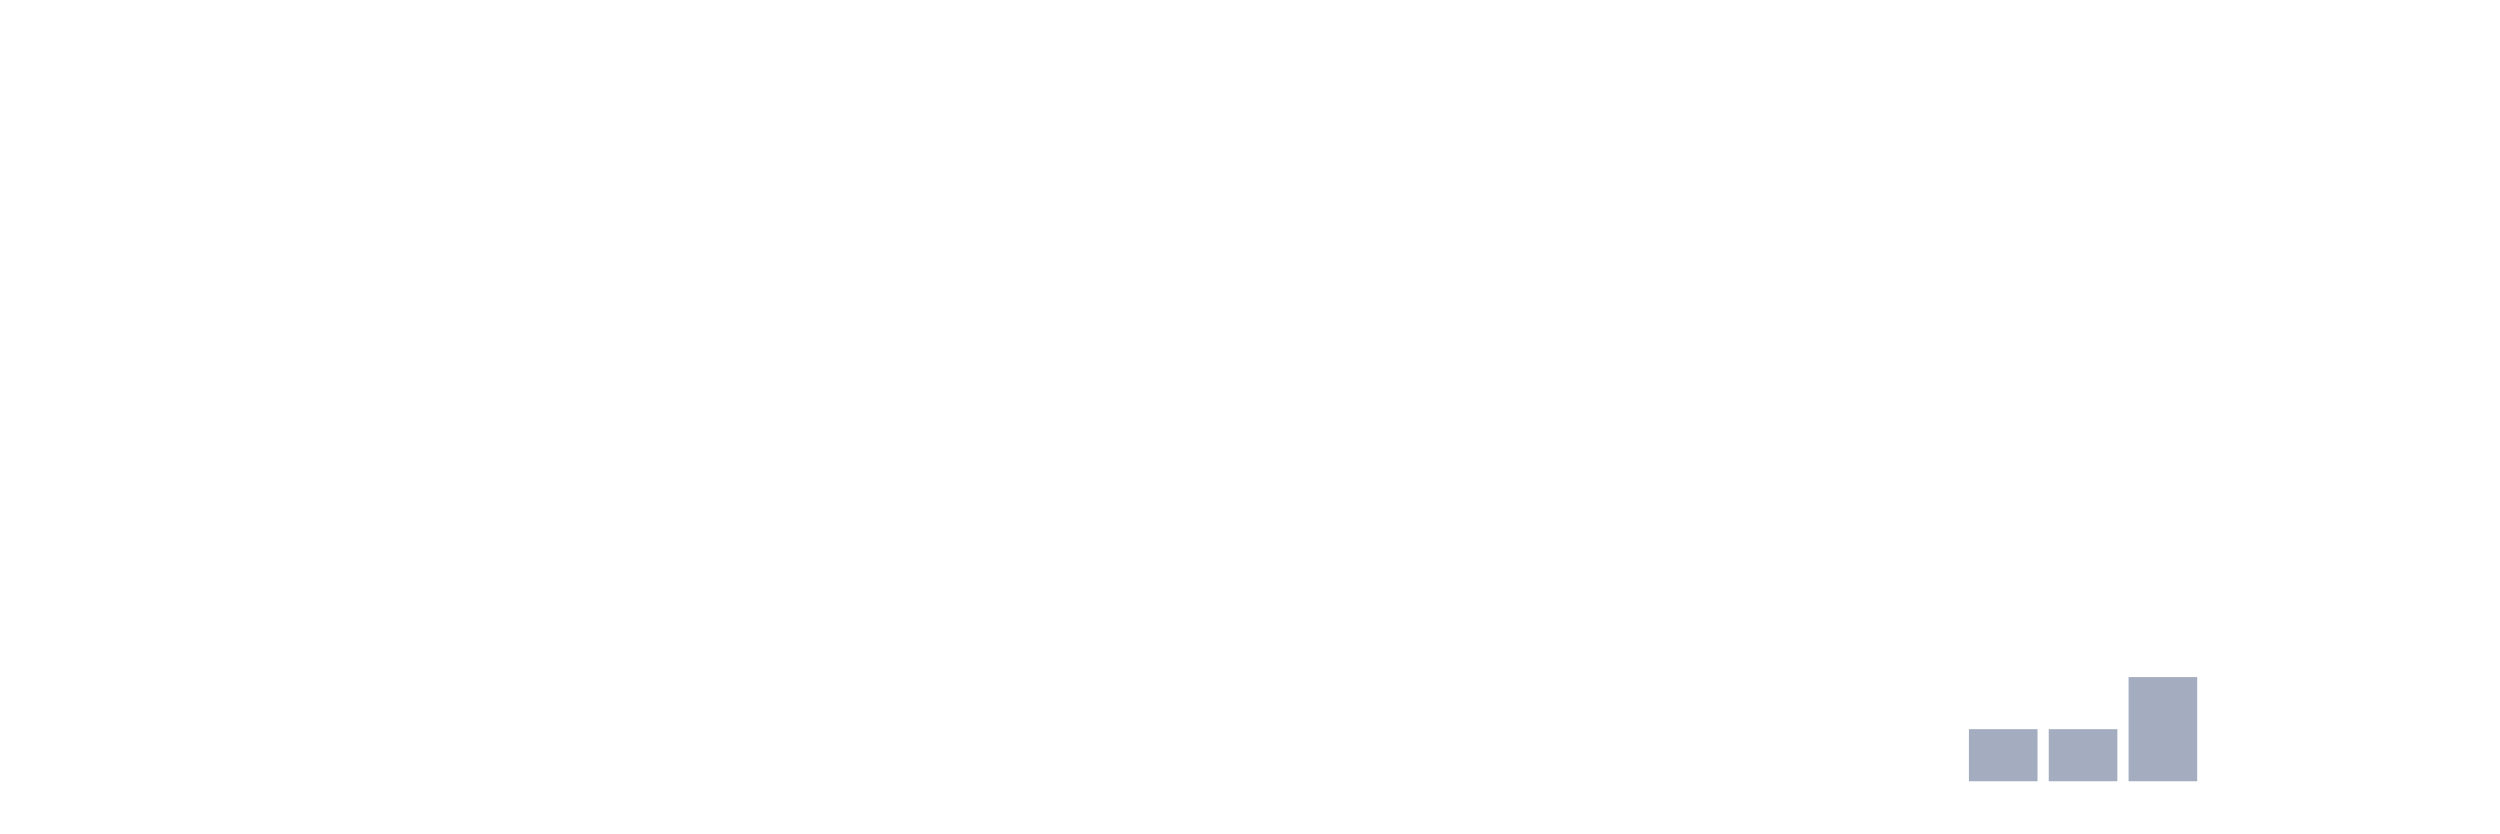
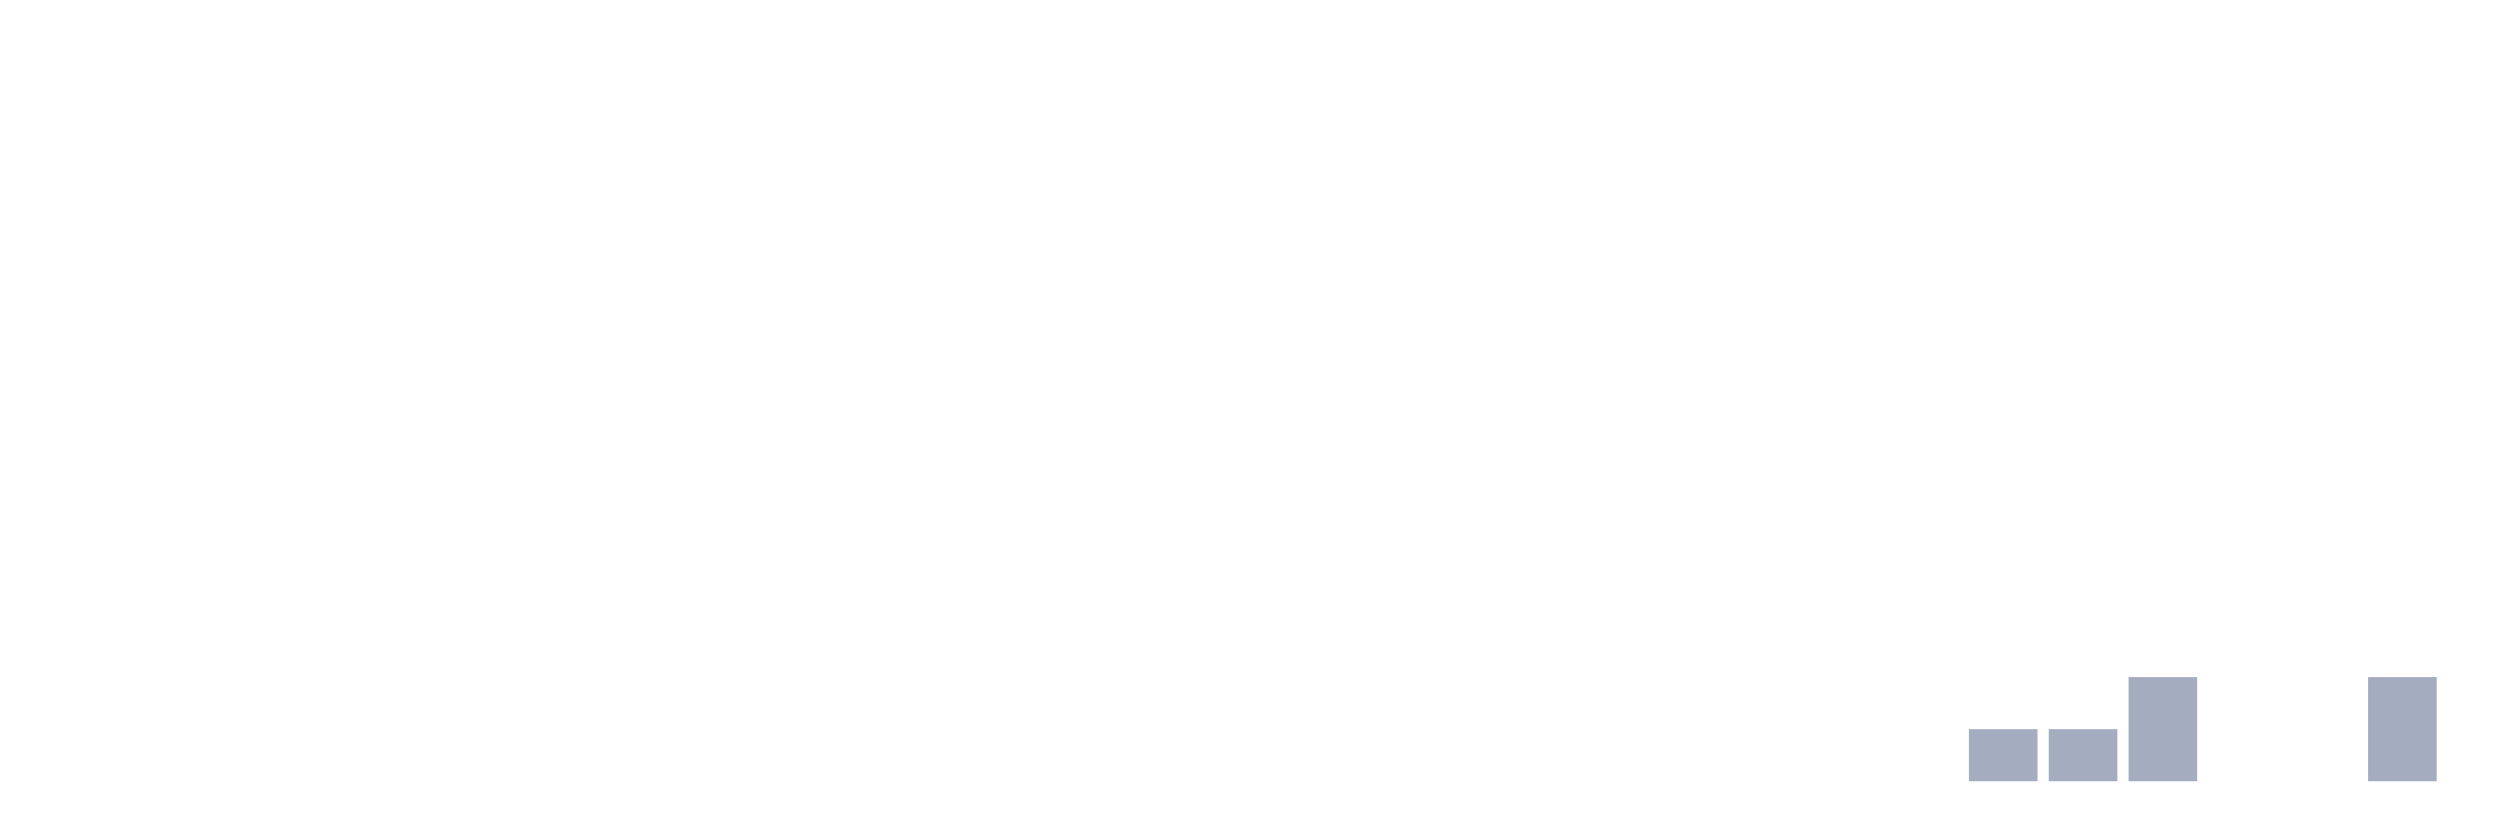
<svg xmlns="http://www.w3.org/2000/svg" viewBox="0 0 480 160">
  <g transform="translate(10,10)">
    <rect class="bar" x="0.153" width="13.175" y="140" height="0" fill="rgb(164,173,192)" />
    <rect class="bar" x="15.482" width="13.175" y="140" height="0" fill="rgb(164,173,192)" />
    <rect class="bar" x="30.81" width="13.175" y="140" height="0" fill="rgb(164,173,192)" />
    <rect class="bar" x="46.138" width="13.175" y="140" height="0" fill="rgb(164,173,192)" />
    <rect class="bar" x="61.466" width="13.175" y="140" height="0" fill="rgb(164,173,192)" />
    <rect class="bar" x="76.794" width="13.175" y="140" height="0" fill="rgb(164,173,192)" />
    <rect class="bar" x="92.123" width="13.175" y="140" height="0" fill="rgb(164,173,192)" />
    <rect class="bar" x="107.451" width="13.175" y="140" height="0" fill="rgb(164,173,192)" />
    <rect class="bar" x="122.779" width="13.175" y="140" height="0" fill="rgb(164,173,192)" />
    <rect class="bar" x="138.107" width="13.175" y="140" height="0" fill="rgb(164,173,192)" />
    <rect class="bar" x="153.436" width="13.175" y="140" height="0" fill="rgb(164,173,192)" />
    <rect class="bar" x="168.764" width="13.175" y="140" height="0" fill="rgb(164,173,192)" />
    <rect class="bar" x="184.092" width="13.175" y="140" height="0" fill="rgb(164,173,192)" />
    <rect class="bar" x="199.42" width="13.175" y="140" height="0" fill="rgb(164,173,192)" />
    <rect class="bar" x="214.748" width="13.175" y="140" height="0" fill="rgb(164,173,192)" />
    <rect class="bar" x="230.077" width="13.175" y="140" height="0" fill="rgb(164,173,192)" />
    <rect class="bar" x="245.405" width="13.175" y="140" height="0" fill="rgb(164,173,192)" />
    <rect class="bar" x="260.733" width="13.175" y="140" height="0" fill="rgb(164,173,192)" />
    <rect class="bar" x="276.061" width="13.175" y="140" height="0" fill="rgb(164,173,192)" />
    <rect class="bar" x="291.39" width="13.175" y="140" height="0" fill="rgb(164,173,192)" />
    <rect class="bar" x="306.718" width="13.175" y="140" height="0" fill="rgb(164,173,192)" />
    <rect class="bar" x="322.046" width="13.175" y="140" height="0" fill="rgb(164,173,192)" />
    <rect class="bar" x="337.374" width="13.175" y="140" height="0" fill="rgb(164,173,192)" />
    <rect class="bar" x="352.702" width="13.175" y="140" height="0" fill="rgb(164,173,192)" />
    <rect class="bar" x="368.031" width="13.175" y="130" height="10" fill="rgb(164,173,192)" />
    <rect class="bar" x="383.359" width="13.175" y="130" height="10" fill="rgb(164,173,192)" />
    <rect class="bar" x="398.687" width="13.175" y="120" height="20" fill="rgb(164,173,192)" />
    <rect class="bar" x="414.015" width="13.175" y="140" height="0" fill="rgb(164,173,192)" />
    <rect class="bar" x="429.344" width="13.175" y="140" height="0" fill="rgb(164,173,192)" />
-     <rect class="bar" x="444.672" width="13.175" y="140" height="0" fill="rgb(164,173,192)" />
+     <rect class="bar" x="444.672" width="13.175" y="120" height="20" fill="rgb(164,173,192)" />
  </g>
</svg>
